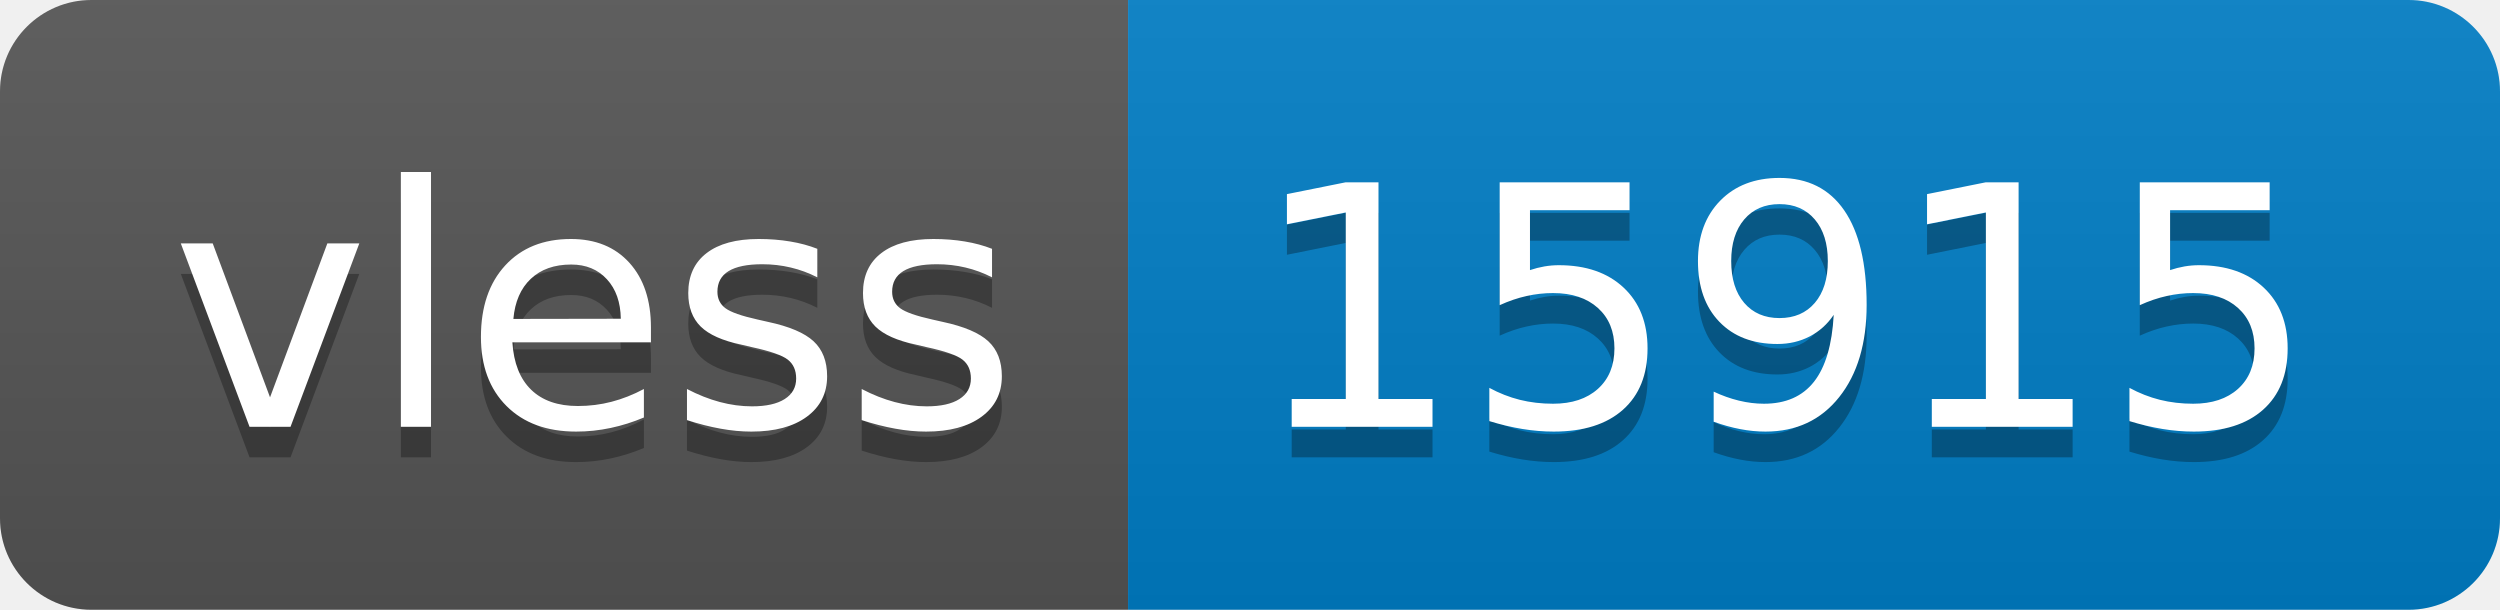
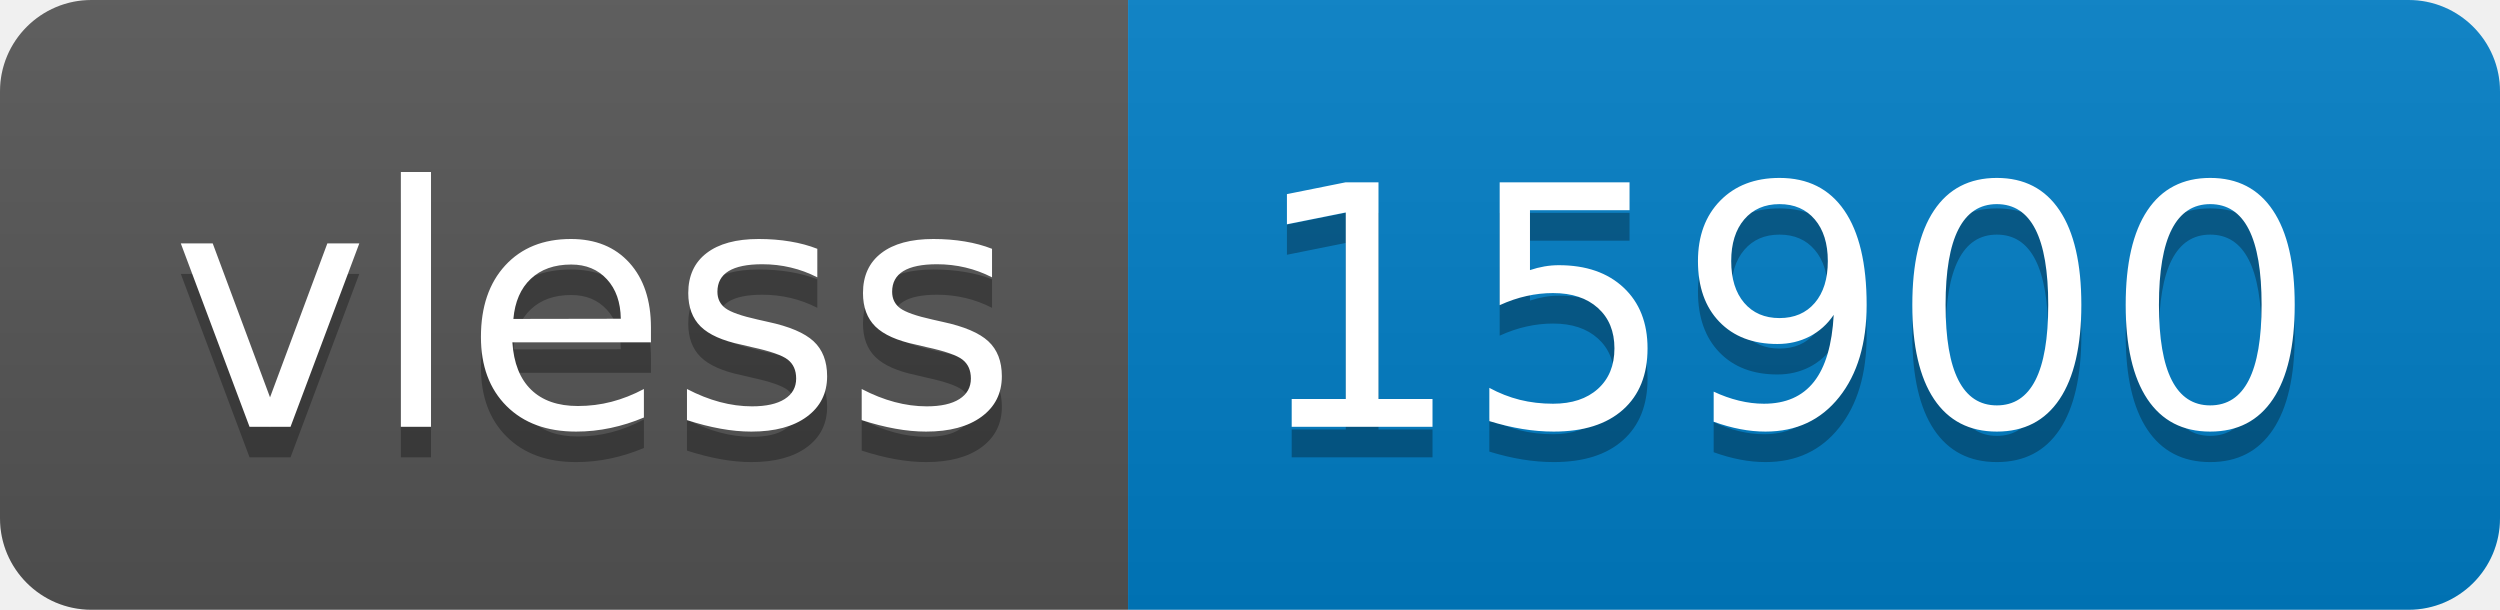
- <svg xmlns="http://www.w3.org/2000/svg" width="82" height="20" role="img" aria-label="vless: 15915">
+ <svg xmlns="http://www.w3.org/2000/svg" width="82" height="20" role="img" aria-label="vless: 15900">
  <linearGradient id="s" x2="0" y2="100%">
    <stop offset="0" stop-color="#bbb" stop-opacity=".1" />
    <stop offset="1" stop-opacity=".1" />
  </linearGradient>
  <clipPath id="r">
    <rect width="82" height="20" rx="3" fill="#fff" />
  </clipPath>
  <g clip-path="url(#r)">
    <rect width="37" height="20" fill="#555" />
    <rect x="37" width="45" height="20" fill="#007ec6" />
    <rect width="82" height="20" fill="url(#s)" />
  </g>
  <g fill="#fff" text-anchor="middle" font-family="Verdana,Geneva,DejaVu Sans,sans-serif" text-rendering="geometricPrecision" font-size="110">
    <text aria-hidden="true" x="195" y="150" fill="#010101" fill-opacity=".3" transform="scale(.1)" textLength="270">vless</text>
    <text x="195" y="140" transform="scale(.1)" fill="#fff" textLength="270">vless</text>
-     <text aria-hidden="true" x="585" y="150" fill="#010101" fill-opacity=".3" transform="scale(.1)" textLength="350">15915</text>
-     <text x="585" y="140" transform="scale(.1)" fill="#fff" textLength="350">15915</text>
+     <text aria-hidden="true" x="585" y="150" fill="#010101" fill-opacity=".3" transform="scale(.1)" textLength="350">15900</text>
+     <text x="585" y="140" transform="scale(.1)" fill="#fff" textLength="350">15900</text>
  </g>
</svg>
